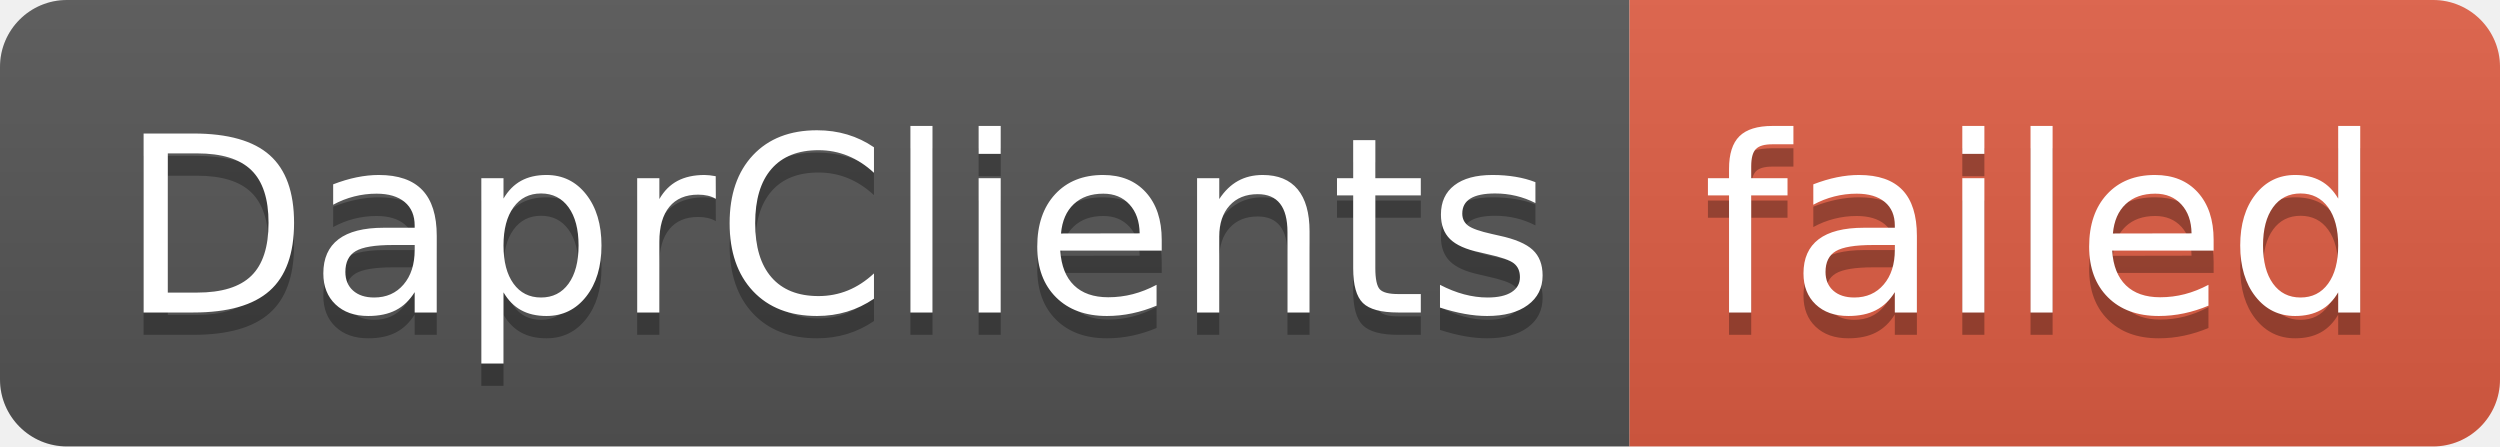
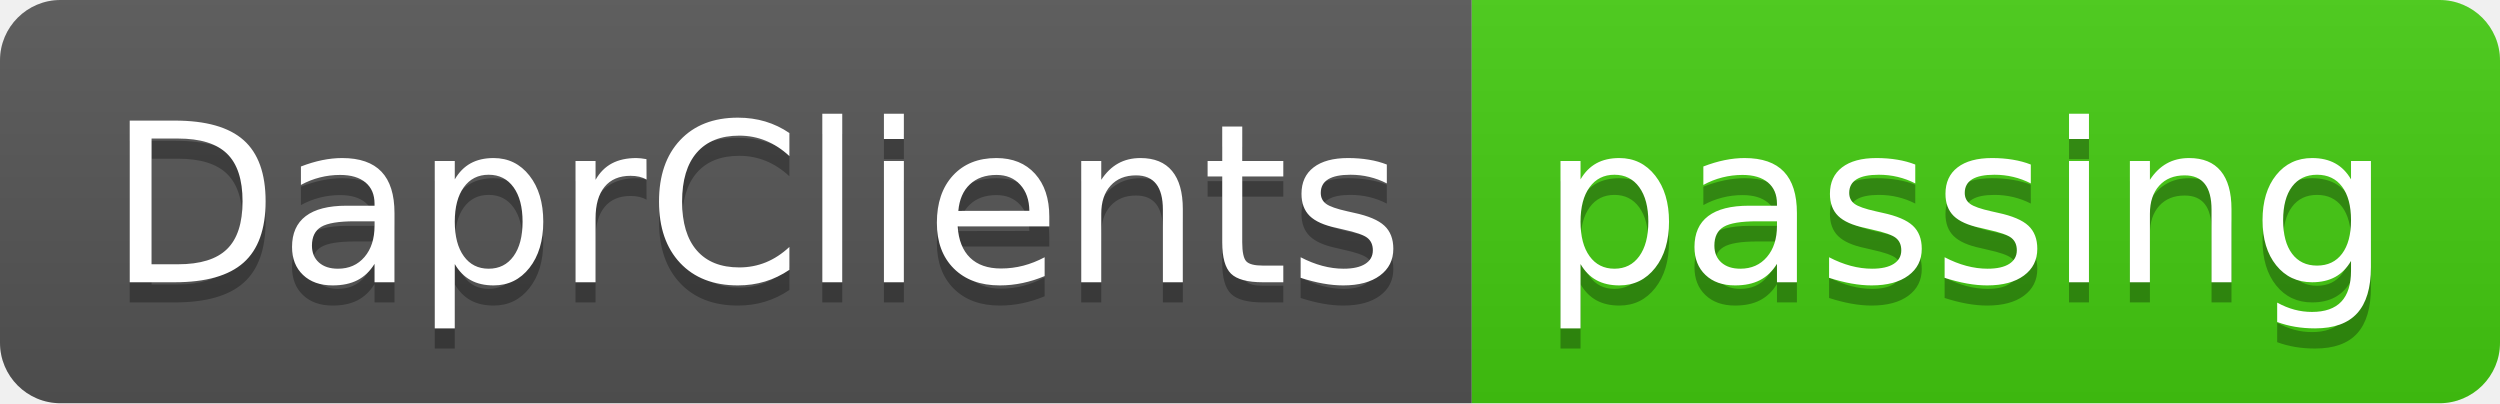
- <svg xmlns="http://www.w3.org/2000/svg" width="112" height="20" role="img" aria-label="DaprClients: failed">
+ <svg xmlns="http://www.w3.org/2000/svg" width="124" height="20" role="img" aria-label="DaprClients: passing">
  <linearGradient id="s" x2="0" y2="100%">
    <stop offset="0" stop-color="#bbb" stop-opacity=".1" />
    <stop offset="1" stop-opacity=".1" />
  </linearGradient>
  <clipPath id="r">
-     <rect width="112" height="20" rx="3" fill="#fff" />
+     <rect width="124" height="20" rx="3" fill="#fff" />
  </clipPath>
  <g clip-path="url(#r)">
    <rect width="73" height="20" fill="#555" />
-     <rect x="73" width="39" height="20" fill="#e05d44" />
-     <rect width="112" height="20" fill="url(#s)" />
+     <rect x="73" width="51" height="20" fill="#4c1" />
+     <rect width="124" height="20" fill="url(#s)" />
  </g>
  <g fill="#fff" text-anchor="middle" font-family="Verdana,Geneva,DejaVu Sans,sans-serif" text-rendering="geometricPrecision" font-size="110">
    <text aria-hidden="true" x="375" y="150" fill="#010101" fill-opacity=".3" transform="scale(.1)" textLength="630">DaprClients</text>
    <text x="375" y="140" transform="scale(.1)" fill="#fff" textLength="630">DaprClients</text>
-     <text aria-hidden="true" x="915" y="150" fill="#010101" fill-opacity=".3" transform="scale(.1)" textLength="290">failed</text>
-     <text x="915" y="140" transform="scale(.1)" fill="#fff" textLength="290">failed</text>
+     <text aria-hidden="true" x="975" y="150" fill="#010101" fill-opacity=".3" transform="scale(.1)" textLength="410">passing</text>
+     <text x="975" y="140" transform="scale(.1)" fill="#fff" textLength="410">passing</text>
  </g>
</svg>
